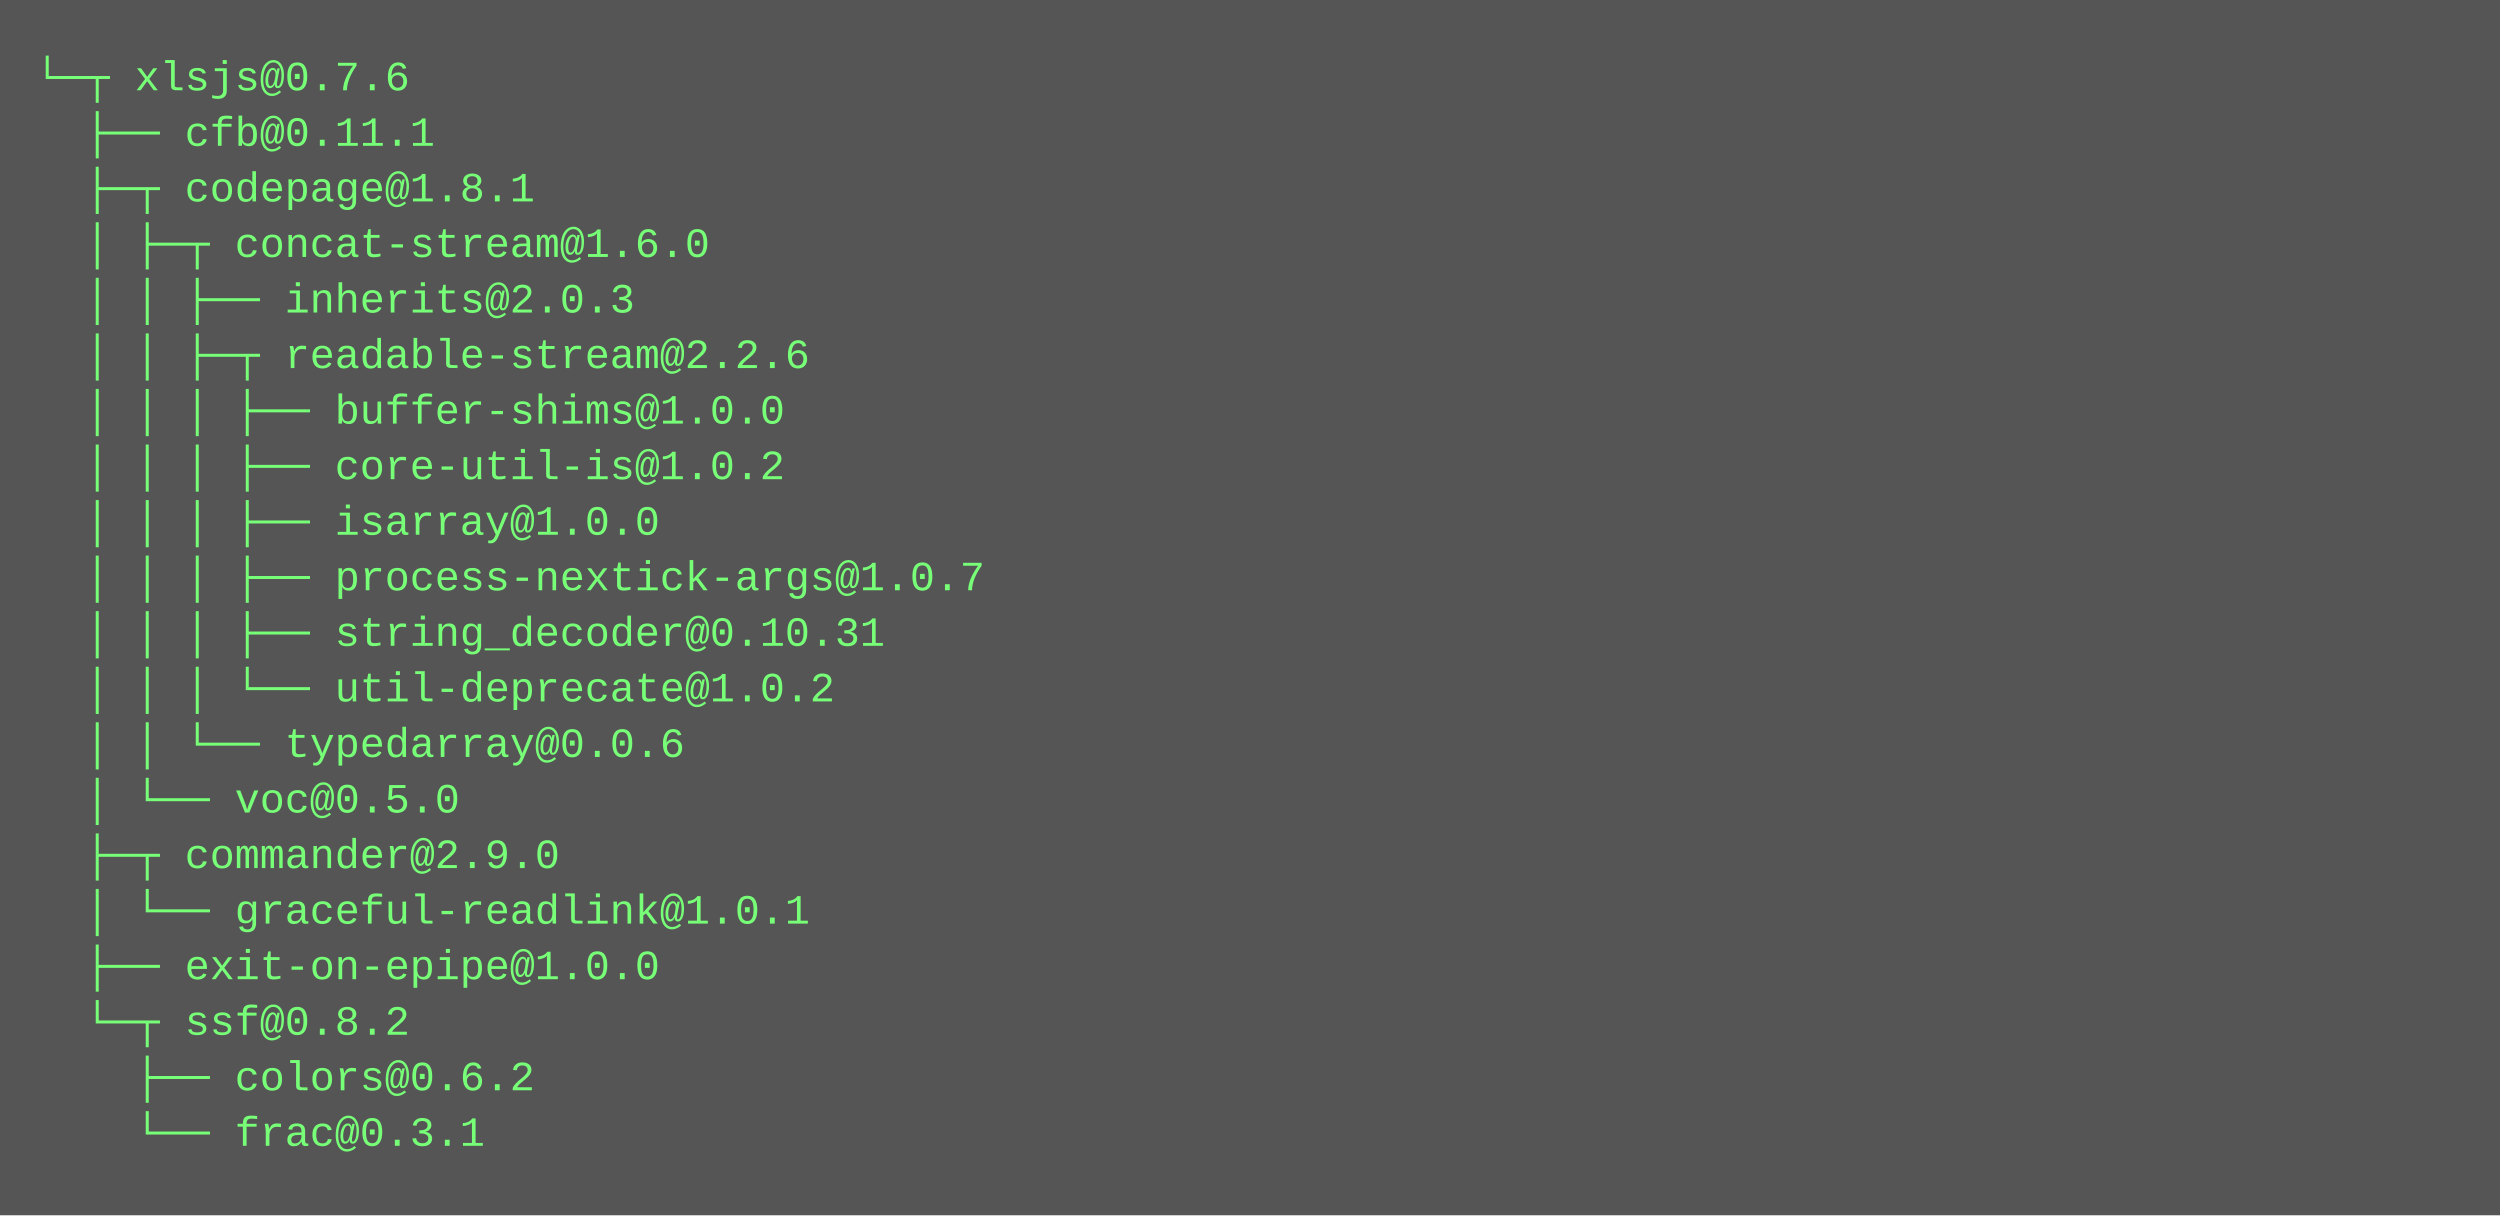
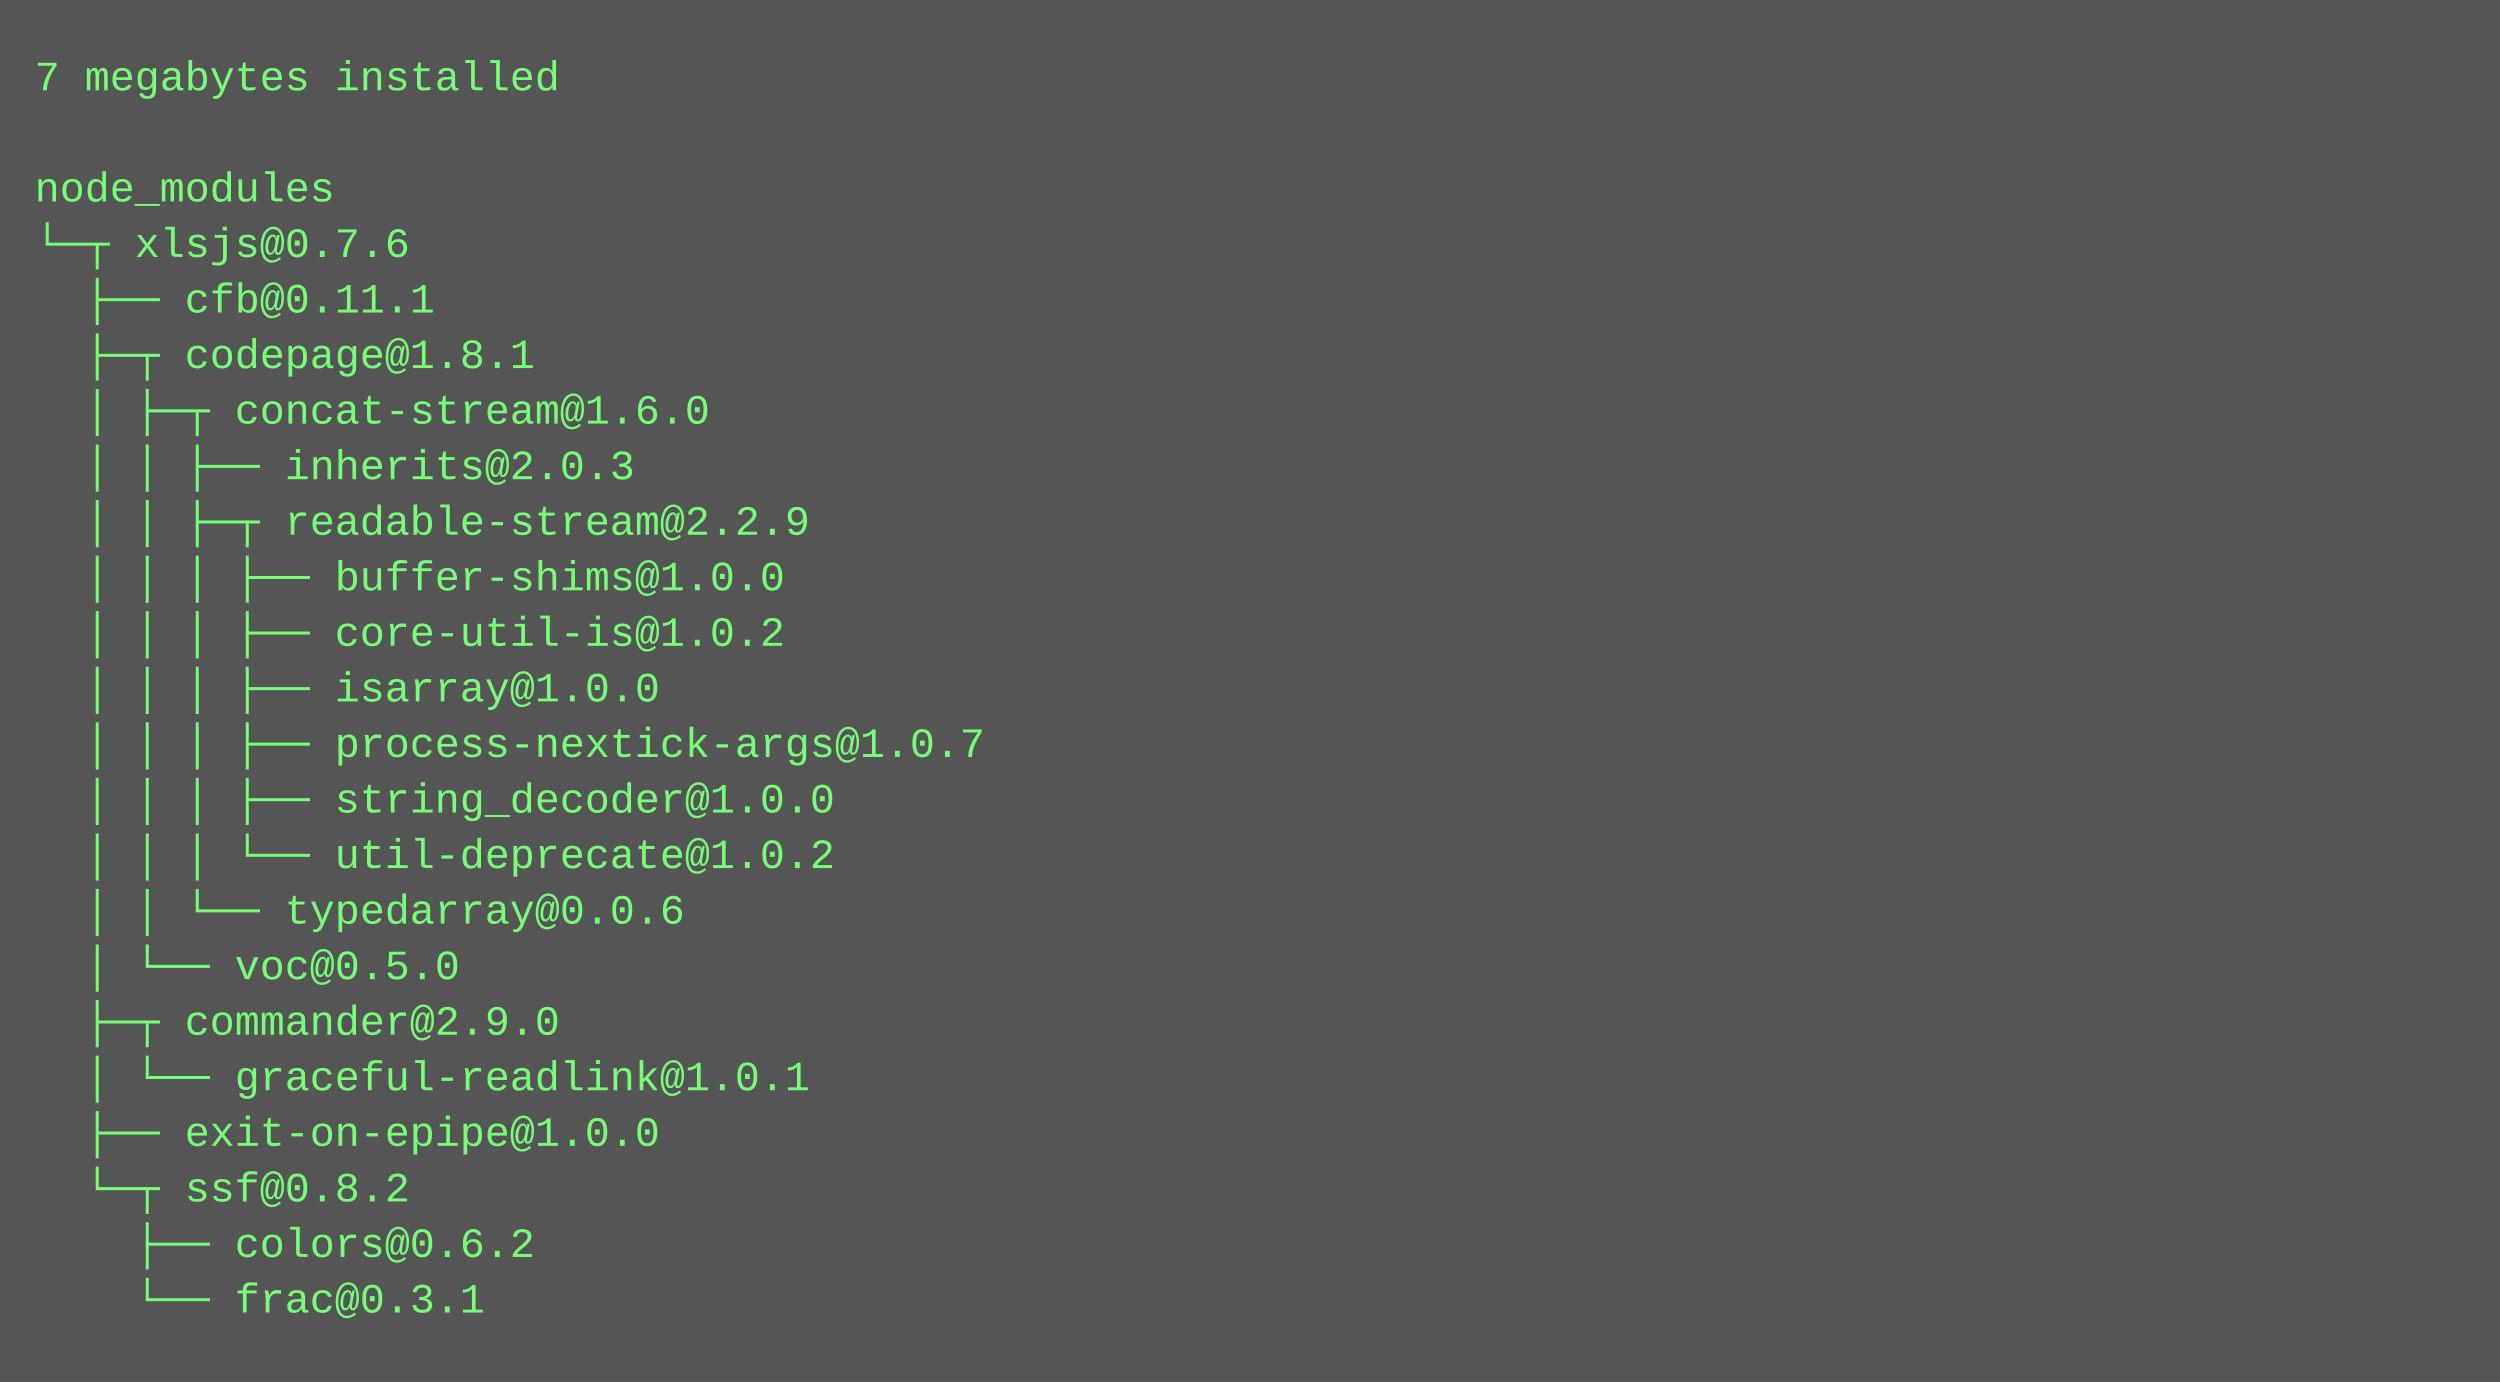
- <svg xmlns="http://www.w3.org/2000/svg" height="350" width="720">
-   <rect height="350" fill="#555" width="720" />
+ <svg xmlns="http://www.w3.org/2000/svg" height="398" width="720">
+   <rect height="398" fill="#555" width="720" />
  <text fill="#7f7" font-family="Courier New" font-size="12" xml:space="preserve">
-     <tspan x="10" y="26">└─┬ xlsjs@0.7.6 </tspan>
-     <tspan x="10" y="42">  ├── cfb@0.11.1 </tspan>
-     <tspan x="10" y="58">  ├─┬ codepage@1.8.1 </tspan>
-     <tspan x="10" y="74">  │ ├─┬ concat-stream@1.6.0 </tspan>
-     <tspan x="10" y="90">  │ │ ├── inherits@2.0.3 </tspan>
-     <tspan x="10" y="106">  │ │ ├─┬ readable-stream@2.2.6 </tspan>
-     <tspan x="10" y="122">  │ │ │ ├── buffer-shims@1.0.0 </tspan>
-     <tspan x="10" y="138">  │ │ │ ├── core-util-is@1.0.2 </tspan>
-     <tspan x="10" y="154">  │ │ │ ├── isarray@1.0.0 </tspan>
-     <tspan x="10" y="170">  │ │ │ ├── process-nextick-args@1.0.7 </tspan>
-     <tspan x="10" y="186">  │ │ │ ├── string_decoder@0.10.31 </tspan>
-     <tspan x="10" y="202">  │ │ │ └── util-deprecate@1.0.2 </tspan>
-     <tspan x="10" y="218">  │ │ └── typedarray@0.0.6 </tspan>
-     <tspan x="10" y="234">  │ └── voc@0.5.0 </tspan>
-     <tspan x="10" y="250">  ├─┬ commander@2.9.0 </tspan>
-     <tspan x="10" y="266">  │ └── graceful-readlink@1.0.1 </tspan>
-     <tspan x="10" y="282">  ├── exit-on-epipe@1.0.0 </tspan>
-     <tspan x="10" y="298">  └─┬ ssf@0.8.2 </tspan>
-     <tspan x="10" y="314">    ├── colors@0.6.2 </tspan>
-     <tspan x="10" y="330">    └── frac@0.3.1</tspan>
+     <tspan x="10" y="26">7 megabytes installed</tspan>
+     <tspan x="10" y="42" />
+     <tspan x="10" y="58">node_modules</tspan>
+     <tspan x="10" y="74">└─┬ xlsjs@0.7.6 </tspan>
+     <tspan x="10" y="90">  ├── cfb@0.11.1 </tspan>
+     <tspan x="10" y="106">  ├─┬ codepage@1.8.1 </tspan>
+     <tspan x="10" y="122">  │ ├─┬ concat-stream@1.6.0 </tspan>
+     <tspan x="10" y="138">  │ │ ├── inherits@2.0.3 </tspan>
+     <tspan x="10" y="154">  │ │ ├─┬ readable-stream@2.2.9 </tspan>
+     <tspan x="10" y="170">  │ │ │ ├── buffer-shims@1.0.0 </tspan>
+     <tspan x="10" y="186">  │ │ │ ├── core-util-is@1.0.2 </tspan>
+     <tspan x="10" y="202">  │ │ │ ├── isarray@1.0.0 </tspan>
+     <tspan x="10" y="218">  │ │ │ ├── process-nextick-args@1.0.7 </tspan>
+     <tspan x="10" y="234">  │ │ │ ├── string_decoder@1.0.0 </tspan>
+     <tspan x="10" y="250">  │ │ │ └── util-deprecate@1.0.2 </tspan>
+     <tspan x="10" y="266">  │ │ └── typedarray@0.0.6 </tspan>
+     <tspan x="10" y="282">  │ └── voc@0.5.0 </tspan>
+     <tspan x="10" y="298">  ├─┬ commander@2.9.0 </tspan>
+     <tspan x="10" y="314">  │ └── graceful-readlink@1.0.1 </tspan>
+     <tspan x="10" y="330">  ├── exit-on-epipe@1.0.0 </tspan>
+     <tspan x="10" y="346">  └─┬ ssf@0.8.2 </tspan>
+     <tspan x="10" y="362">    ├── colors@0.6.2 </tspan>
+     <tspan x="10" y="378">    └── frac@0.3.1</tspan>
  </text>
</svg>
